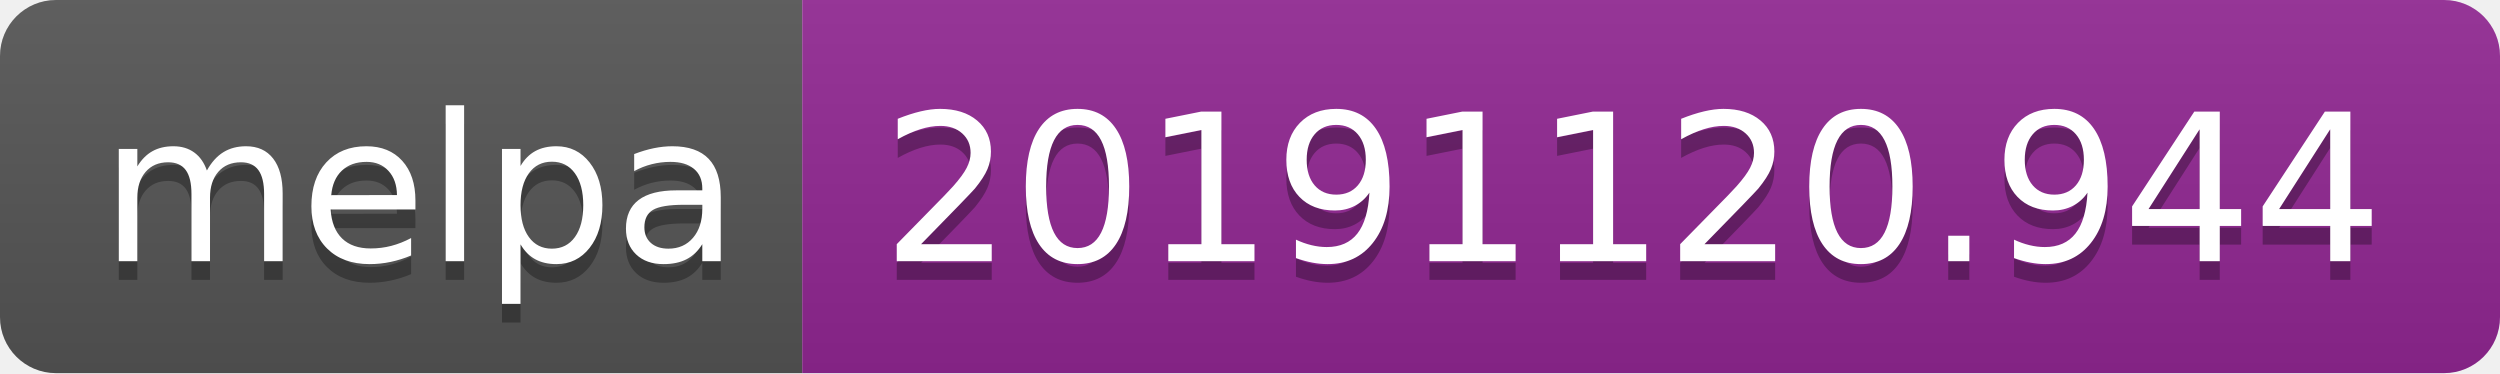
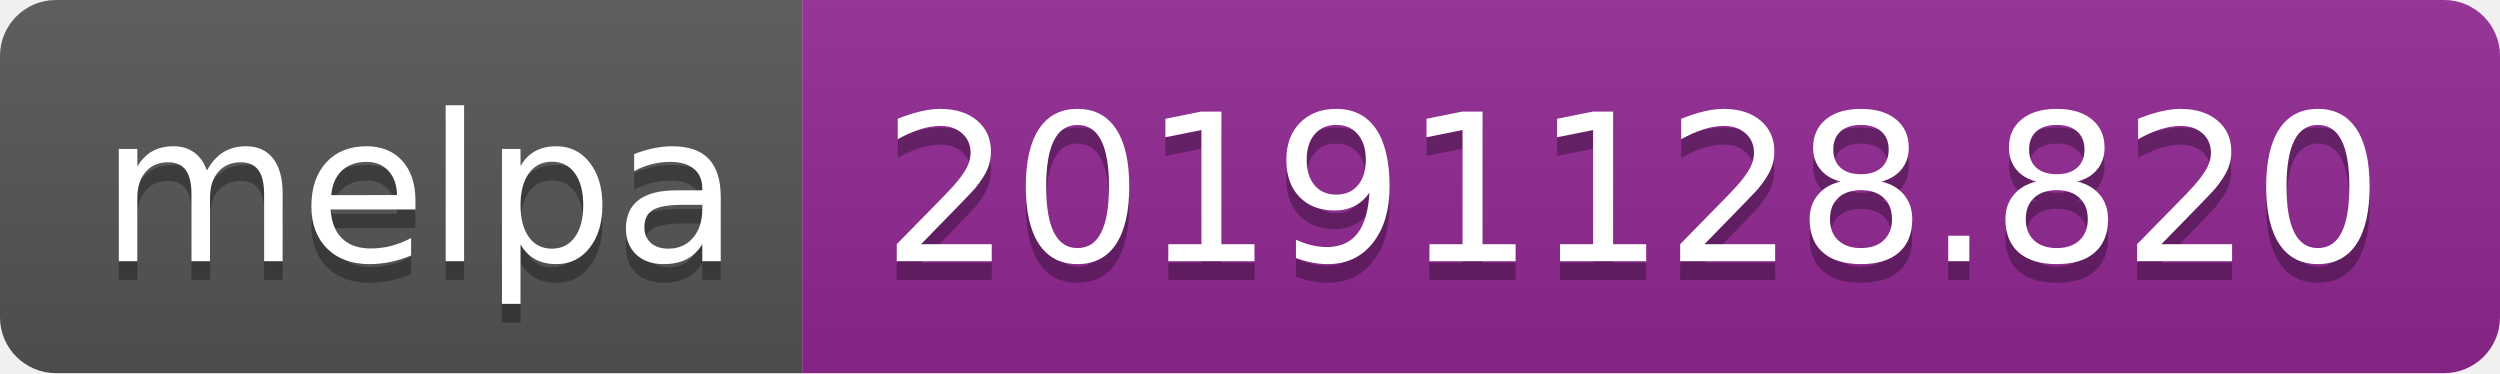
<svg xmlns="http://www.w3.org/2000/svg" width="134" height="20">
  <linearGradient id="b" x2="0" y2="100%">
    <stop offset="0" stop-color="#bbb" stop-opacity=".1" />
    <stop offset="1" stop-opacity=".1" />
  </linearGradient>
  <clipPath id="a">
    <rect width="134" height="20" rx="3" fill="#fff" />
  </clipPath>
  <g clip-path="url(#a)">
    <path fill="#555" d="M0 0h43v20H0z" />
    <path fill="#922793" d="M43 0h91v20H43z" />
    <path fill="url(#b)" d="M0 0h134v20H0z" />
  </g>
  <g fill="#fff" text-anchor="middle" font-family="DejaVu Sans,Verdana,Geneva,sans-serif" font-size="110">
    <text x="225" y="150" fill="#010101" fill-opacity=".3" transform="scale(.1)" textLength="330">melpa</text>
    <text x="225" y="140" transform="scale(.1)" textLength="330">melpa</text>
-     <text x="875" y="150" fill="#010101" fill-opacity=".3" transform="scale(.1)" textLength="810">20191120.944</text>
-     <text x="875" y="140" transform="scale(.1)" textLength="810">20191120.944</text>
+     <text x="875" y="150" fill="#010101" fill-opacity=".3" transform="scale(.1)" textLength="810">20191128.820</text>
+     <text x="875" y="140" transform="scale(.1)" textLength="810">20191128.820</text>
  </g>
</svg>
